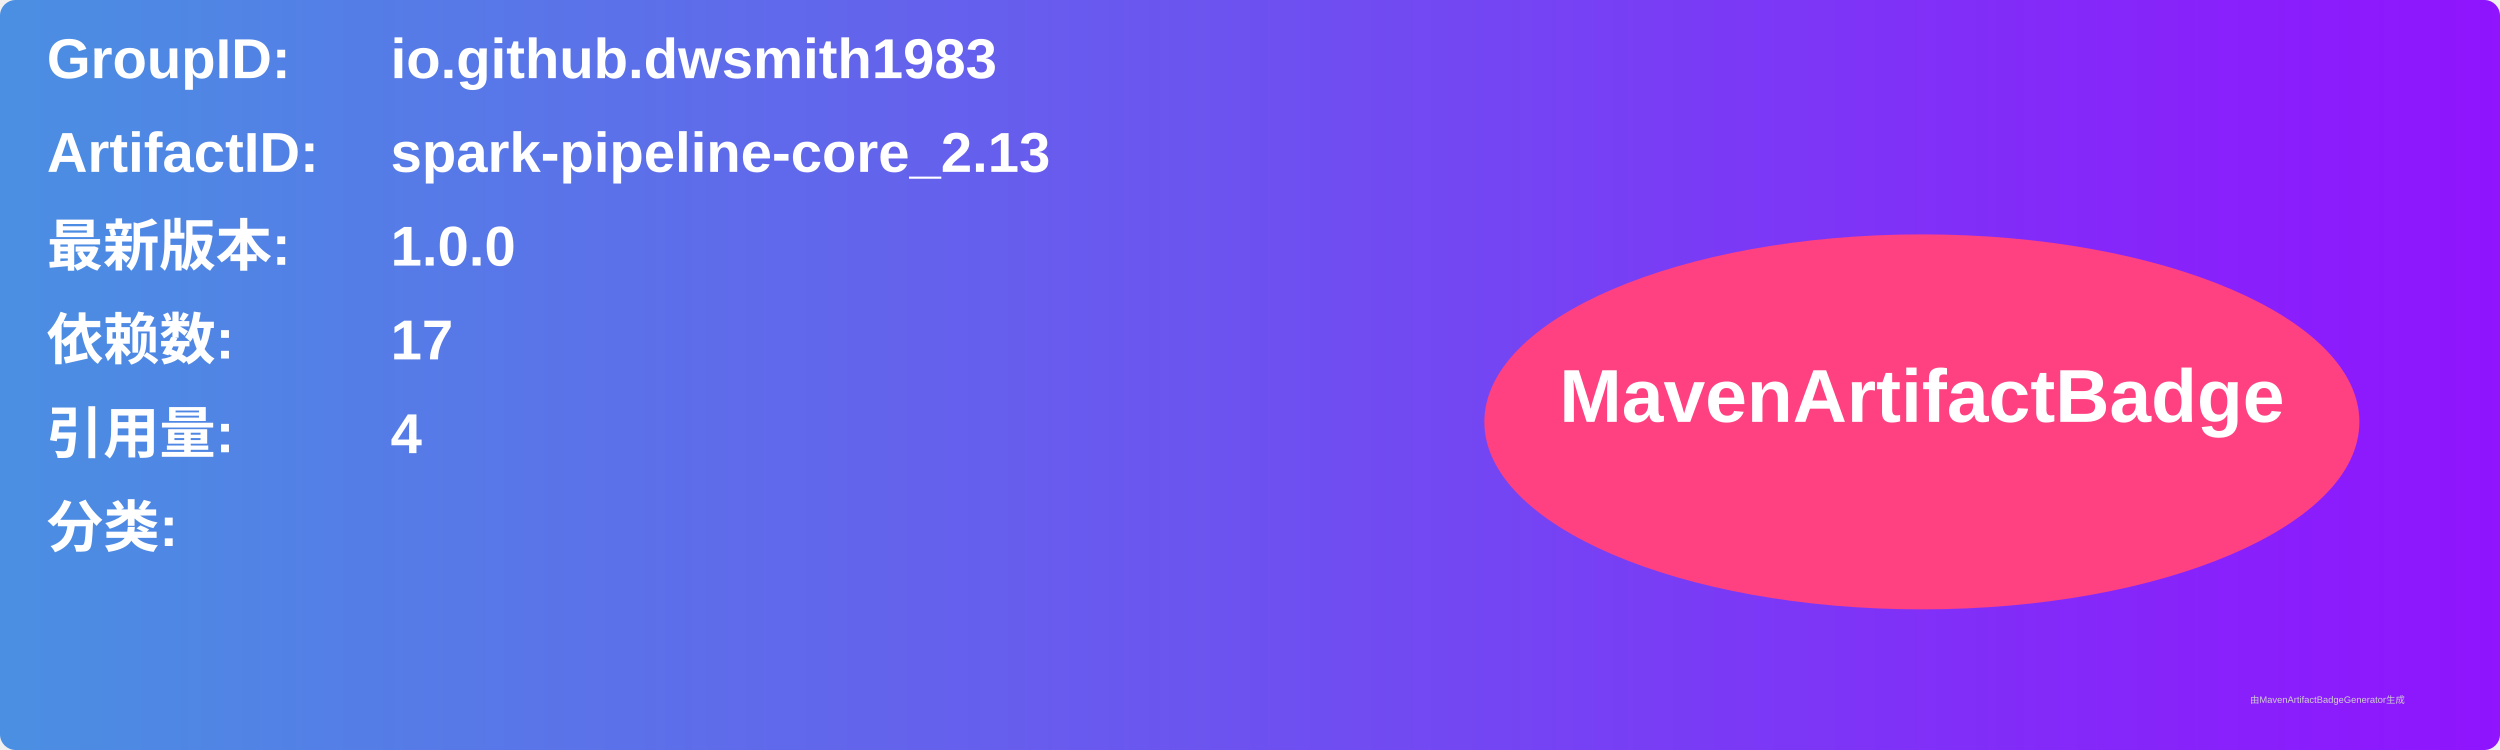
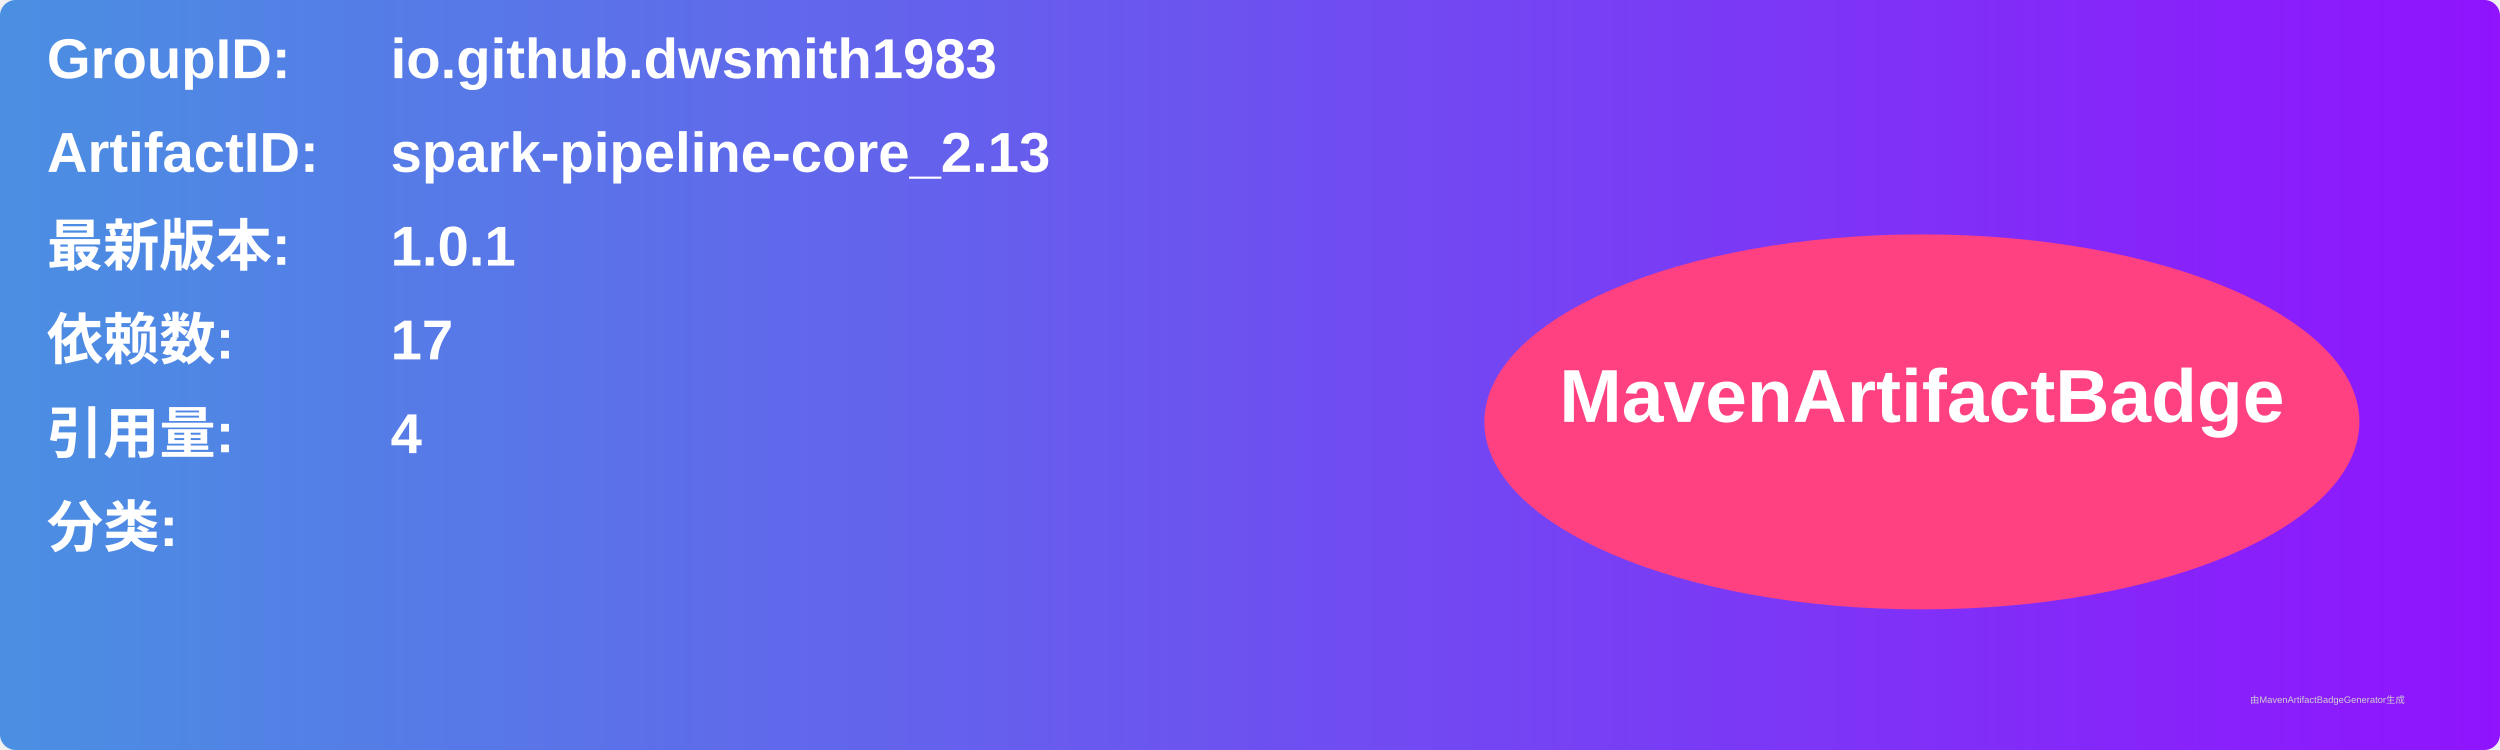
<svg xmlns="http://www.w3.org/2000/svg" width="800" height="240" viewBox="0 0 800 240">
  <linearGradient id="grad" x1="0%" y1="0%" x2="100%" y2="0%">
    <stop offset="0%" stop-color="#4a90e2" />
    <stop offset="100%" stop-color="#9013fe" />
  </linearGradient>
  <rect width="100%" height="100%" rx="5" ry="5" fill="url(#grad)" />
  <g transform="translate(15, 15)">
    <text x="0" y="10" font-family="Arial" font-size="18" fill="white" font-weight="bold" width="260">GroupID:</text>
    <text x="110" y="10" font-family="Arial" font-size="18" fill="white" font-weight="bold" width="460">io.github.dwsmith1983</text>
    <text x="0" y="40" font-family="Arial" font-size="18" fill="white" font-weight="bold" width="260">ArtifactID:</text>
    <text x="110" y="40" font-family="Arial" font-size="18" fill="white" font-weight="bold" width="460">spark-pipeline-core_2.13</text>
    <text x="0" y="70" font-family="Arial" font-size="18" fill="white" font-weight="bold">最新版本:</text>
    <text x="110" y="70" font-family="Arial" font-size="18" fill="white" font-weight="bold">
-       <tspan font-weight="bold">1.0.0</tspan>
+       <tspan font-weight="bold">1.0.1</tspan>
    </text>
    <text x="0" y="100" font-family="Arial" font-size="18" fill="white" font-weight="bold">依赖数: </text>
    <text x="110" y="100" font-family="Arial" font-size="18" fill="white">
      <tspan font-weight="bold">17</tspan>
    </text>
    <text x="0" y="130" font-family="Arial" font-size="18" fill="white" font-weight="bold">引用量: </text>
    <text x="110" y="130" font-family="Arial" font-size="18" fill="white">
      <tspan font-weight="bold">4</tspan>
    </text>
    <text x="0" y="160" font-family="Arial" font-size="18" fill="white" font-weight="bold">分类:</text>
    <text x="10" y="190" font-family="Arial" font-size="10" fill="white">
      <tspan font-weight="bold" />
    </text>
    <ellipse cx="600" cy="120" rx="140" ry="60" fill="#ff4081" />
    <text x="600" y="120" text-anchor="middle" font-family="Arial" font-size="24" fill="white" font-weight="bold">MavenArtifactBadge</text>
  </g>
  <text x="720" y="225" font-family="Arial" font-size="3" fill="#d0d0d0">由MavenArtifactBadgeGenerator生成</text>
</svg>
